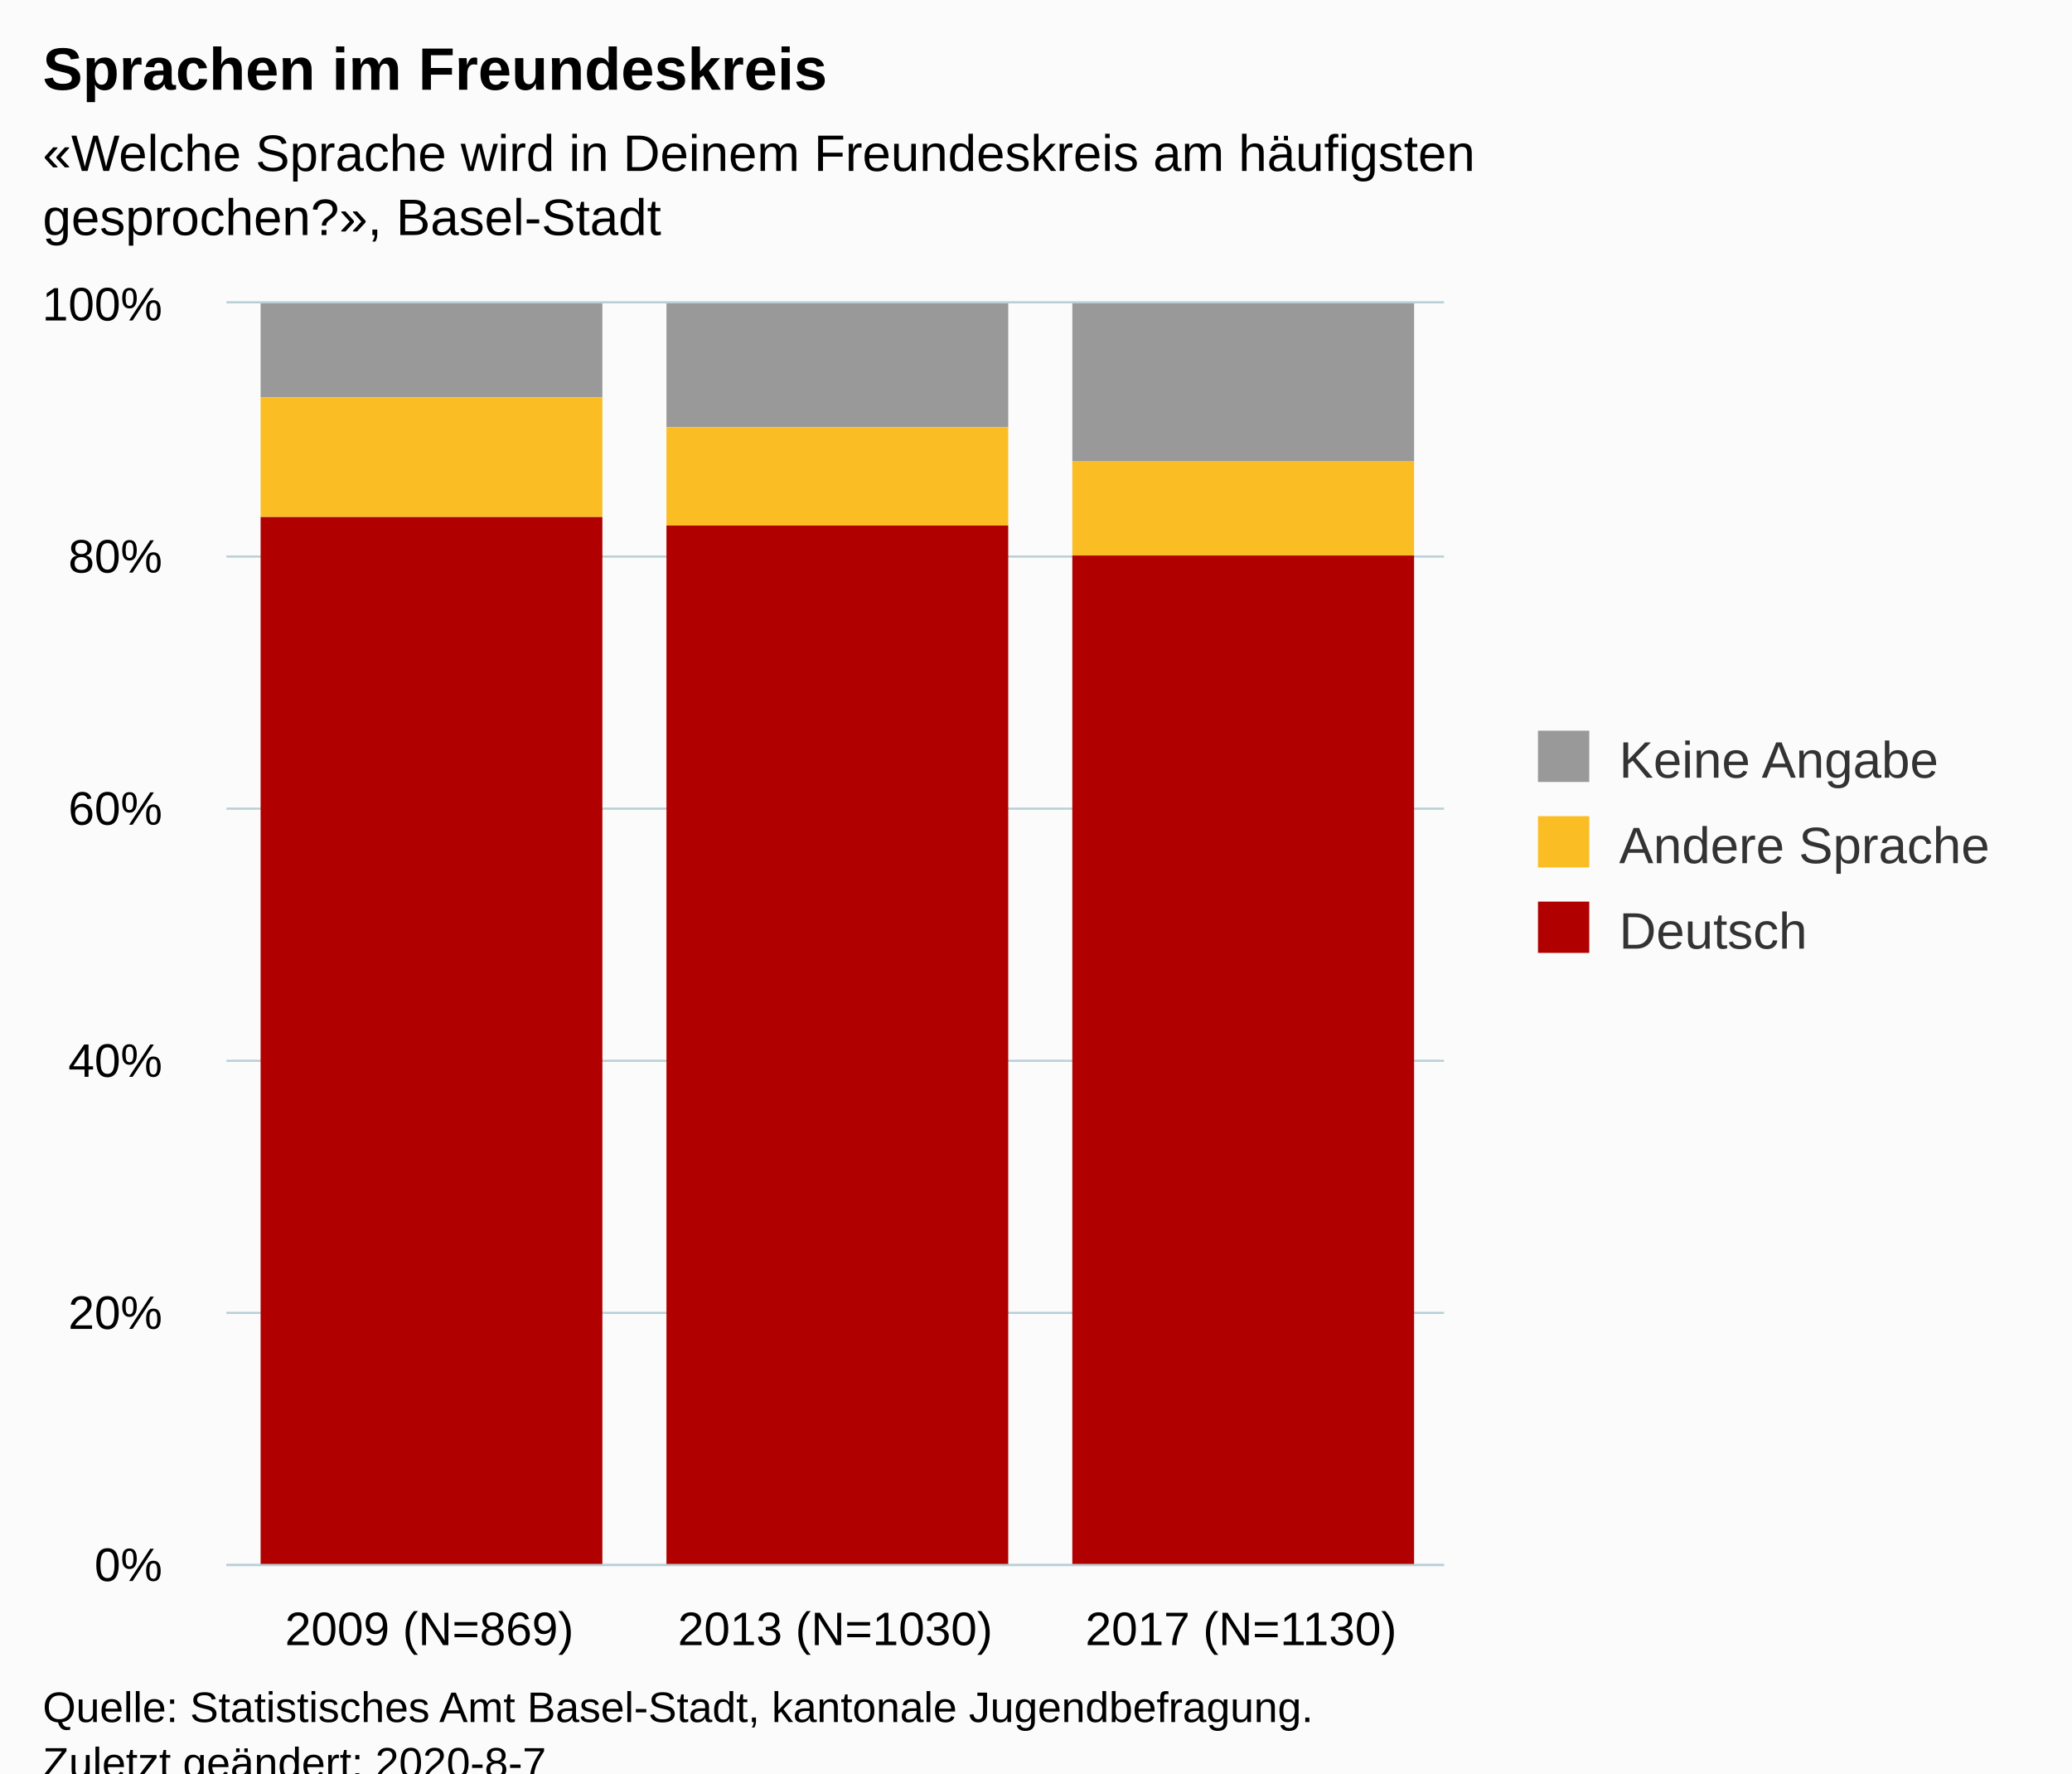
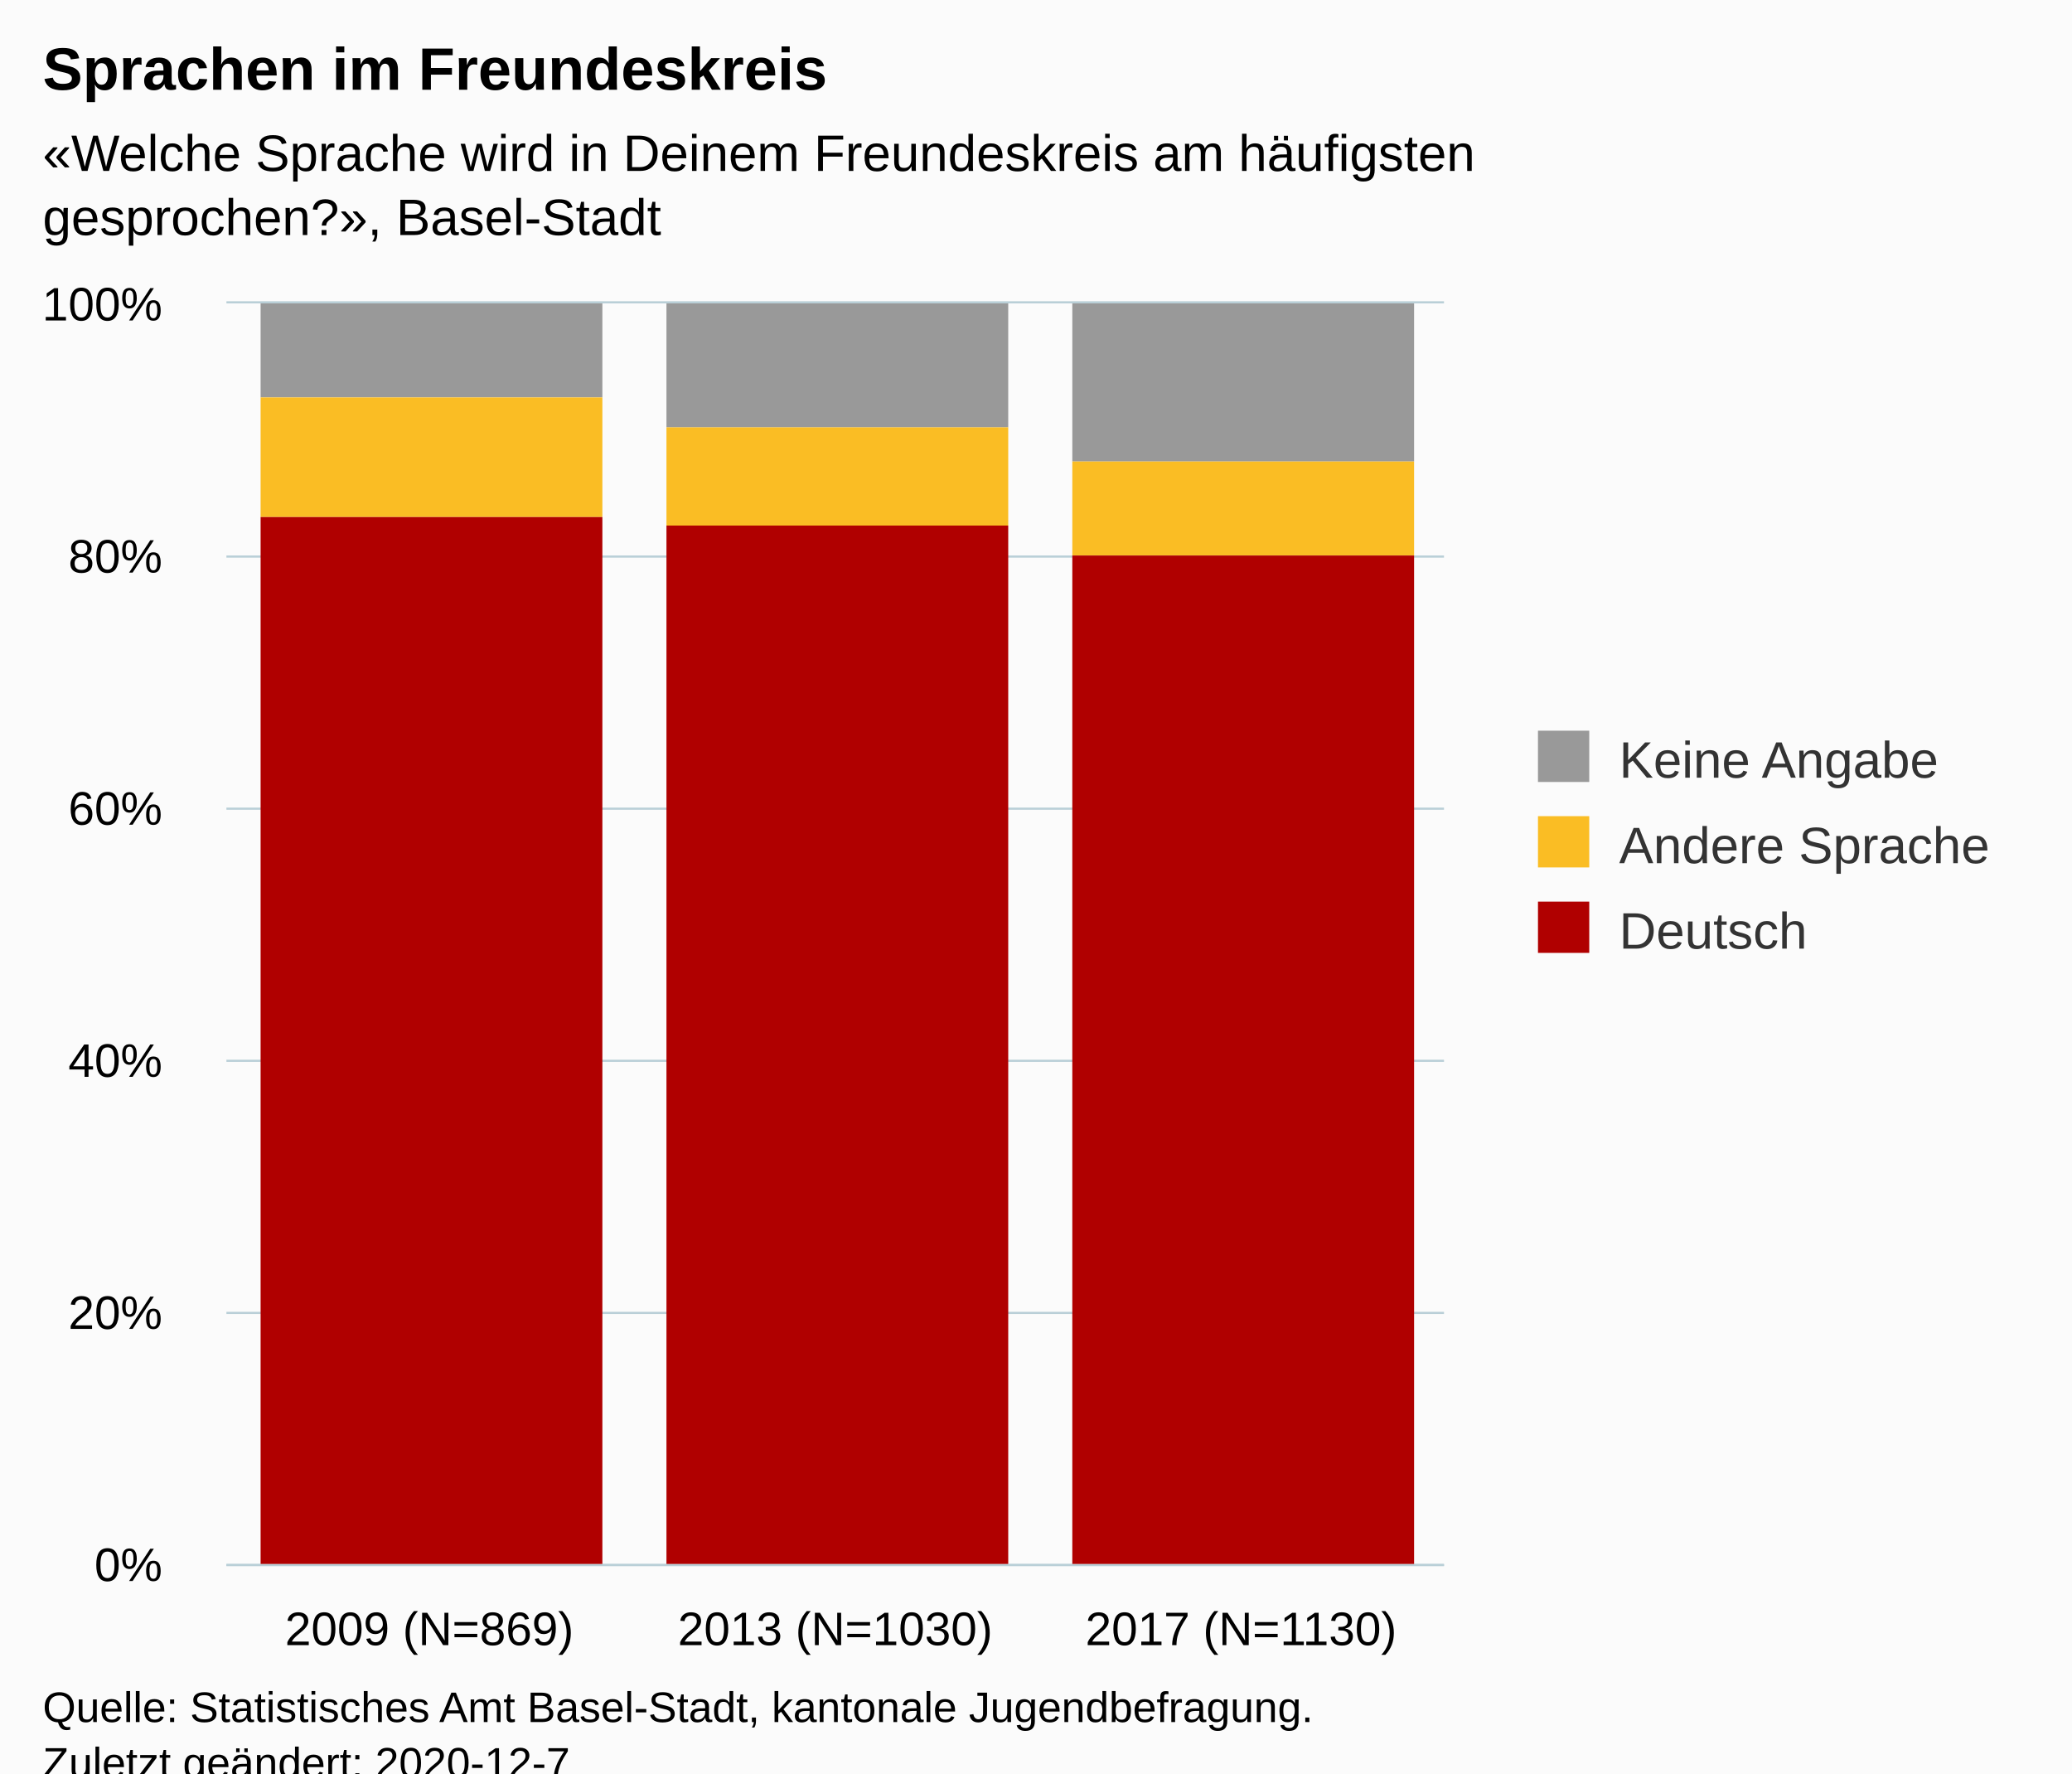
<svg xmlns="http://www.w3.org/2000/svg" version="1.1" class="highcharts-root" style="font-family:Arial;font-size:12px;" viewBox="0 0 485 415">
  <defs>
-     <clipPath id="highcharts-n81yaad-6">
+     <clipPath id="highcharts-4j9dtw0-15-">
      <rect x="0" y="0" width="285" height="295" fill="none" />
    </clipPath>
-     <clipPath id="highcharts-n81yaad-7">
+     <clipPath id="highcharts-4j9dtw0-19-">
      <rect x="0" y="0" width="285" height="295" fill="none" />
    </clipPath>
  </defs>
  <rect fill="#fbfbfb" class="highcharts-background" x="0" y="0" width="485" height="428" rx="0" ry="0" />
  <rect fill="none" class="highcharts-plot-background" x="53" y="71" width="285" height="295" />
  <g class="highcharts-pane-group" data-z-index="0" />
-   <g class="highcharts-grid highcharts-xaxis-grid " data-z-index="1">
+   <g class="highcharts-grid highcharts-xaxis-grid" data-z-index="1">
    <path fill="none" data-z-index="1" class="highcharts-grid-line" d="M 147.5 71 L 147.5 366" opacity="1" />
    <path fill="none" data-z-index="1" class="highcharts-grid-line" d="M 242.5 71 L 242.5 366" opacity="1" />
    <path fill="none" data-z-index="1" class="highcharts-grid-line" d="M 337.5 71 L 337.5 366" opacity="1" />
    <path fill="none" data-z-index="1" class="highcharts-grid-line" d="M 52.5 71 L 52.5 366" opacity="1" />
  </g>
-   <g class="highcharts-grid highcharts-yaxis-grid " data-z-index="1">
+   <g class="highcharts-grid highcharts-yaxis-grid" data-z-index="1">
    <path fill="none" stroke="#B9CFD7" stroke-width="0.5" data-z-index="1" class="highcharts-grid-line" d="M 53 366.25 L 338 366.25" opacity="1" />
    <path fill="none" stroke="#B9CFD7" stroke-width="0.5" data-z-index="1" class="highcharts-grid-line" d="M 53 307.25 L 338 307.25" opacity="1" />
    <path fill="none" stroke="#B9CFD7" stroke-width="0.5" data-z-index="1" class="highcharts-grid-line" d="M 53 248.25 L 338 248.25" opacity="1" />
    <path fill="none" stroke="#B9CFD7" stroke-width="0.5" data-z-index="1" class="highcharts-grid-line" d="M 53 189.25 L 338 189.25" opacity="1" />
    <path fill="none" stroke="#B9CFD7" stroke-width="0.5" data-z-index="1" class="highcharts-grid-line" d="M 53 130.25 L 338 130.25" opacity="1" />
    <path fill="none" stroke="#B9CFD7" stroke-width="0.5" data-z-index="1" class="highcharts-grid-line" d="M 53 70.75 L 338 70.75" opacity="1" />
  </g>
  <rect fill="none" class="highcharts-plot-border" data-z-index="1" x="53" y="71" width="285" height="295" />
-   <g class="highcharts-axis highcharts-xaxis " data-z-index="2">
+   <g class="highcharts-axis highcharts-xaxis" data-z-index="2">
    <path fill="none" class="highcharts-axis-line" stroke="#B9CFD7" stroke-width="0.5" data-z-index="7" d="M 53 366.25 L 338 366.25" />
  </g>
-   <g class="highcharts-axis highcharts-yaxis " data-z-index="2">
+   <g class="highcharts-axis highcharts-yaxis" data-z-index="2">
    <path fill="none" class="highcharts-axis-line" data-z-index="7" d="M 53 71 L 53 366" />
  </g>
  <g class="highcharts-series-group" data-z-index="3">
-     <g data-z-index="0.1" class="highcharts-series highcharts-series-0 highcharts-column-series " transform="translate(53,71) scale(1 1)" clip-path="url(#highcharts-n81yaad-7)">
-       <rect x="8" y="0" width="80" height="22" fill="#999999" class="highcharts-point" />
-       <rect x="103" y="0" width="80" height="29" fill="#999999" class="highcharts-point" />
-       <rect x="198" y="0" width="80" height="37" fill="#999999" class="highcharts-point" />
+     <g class="highcharts-series highcharts-series-0 highcharts-column-series" data-z-index="0.1" opacity="1" transform="translate(53,71) scale(1 1)" clip-path="url(#highcharts-4j9dtw0-19-)">
+       <rect x="8" y="0" width="80" height="22" fill="#999999" opacity="1" class="highcharts-point" />
+       <rect x="103" y="0" width="80" height="29" fill="#999999" opacity="1" class="highcharts-point" />
+       <rect x="198" y="0" width="80" height="37" fill="#999999" opacity="1" class="highcharts-point" />
    </g>
-     <g data-z-index="0.1" class="highcharts-markers highcharts-series-0 highcharts-column-series " transform="translate(53,71) scale(1 1)" clip-path="none" />
-     <g data-z-index="0.1" class="highcharts-series highcharts-series-1 highcharts-column-series " transform="translate(53,71) scale(1 1)" clip-path="url(#highcharts-n81yaad-7)">
-       <rect x="8" y="22" width="80" height="28" fill="#FABD24" class="highcharts-point" />
-       <rect x="103" y="29" width="80" height="23" fill="#FABD24" class="highcharts-point" />
-       <rect x="198" y="37" width="80" height="22" fill="#FABD24" class="highcharts-point" />
+     <g class="highcharts-markers highcharts-series-0 highcharts-column-series" data-z-index="0.1" opacity="1" transform="translate(53,71) scale(1 1)" clip-path="none" />
+     <g class="highcharts-series highcharts-series-1 highcharts-column-series" data-z-index="0.1" opacity="1" transform="translate(53,71) scale(1 1)" clip-path="url(#highcharts-4j9dtw0-19-)">
+       <rect x="8" y="22" width="80" height="28" fill="#FABD24" opacity="1" class="highcharts-point" />
+       <rect x="103" y="29" width="80" height="23" fill="#FABD24" opacity="1" class="highcharts-point" />
+       <rect x="198" y="37" width="80" height="22" fill="#FABD24" opacity="1" class="highcharts-point" />
    </g>
-     <g data-z-index="0.1" class="highcharts-markers highcharts-series-1 highcharts-column-series " transform="translate(53,71) scale(1 1)" clip-path="none" />
-     <g data-z-index="0.1" class="highcharts-series highcharts-series-2 highcharts-column-series " transform="translate(53,71) scale(1 1)" clip-path="url(#highcharts-n81yaad-7)">
-       <rect x="8" y="50" width="80" height="246" fill="#B00000" class="highcharts-point" />
-       <rect x="103" y="52" width="80" height="244" fill="#B00000" class="highcharts-point" />
-       <rect x="198" y="59" width="80" height="237" fill="#B00000" class="highcharts-point" />
+     <g class="highcharts-markers highcharts-series-1 highcharts-column-series" data-z-index="0.1" opacity="1" transform="translate(53,71) scale(1 1)" clip-path="none" />
+     <g class="highcharts-series highcharts-series-2 highcharts-column-series" data-z-index="0.1" opacity="1" transform="translate(53,71) scale(1 1)" clip-path="url(#highcharts-4j9dtw0-19-)">
+       <rect x="8" y="50" width="80" height="246" fill="#B00000" opacity="1" class="highcharts-point" />
+       <rect x="103" y="52" width="80" height="244" fill="#B00000" opacity="1" class="highcharts-point" />
+       <rect x="198" y="59" width="80" height="237" fill="#B00000" opacity="1" class="highcharts-point" />
    </g>
-     <g data-z-index="0.1" class="highcharts-markers highcharts-series-2 highcharts-column-series " transform="translate(53,71) scale(1 1)" clip-path="none" />
+     <g class="highcharts-markers highcharts-series-2 highcharts-column-series" data-z-index="0.1" opacity="1" transform="translate(53,71) scale(1 1)" clip-path="none" />
  </g>
  <text x="10" text-anchor="start" class="highcharts-title" data-z-index="4" style="color:#000000;font-size:14px;font-weight:bold;fill:#000000;" y="21">
    <tspan>Sprachen im Freundeskreis</tspan>
  </text>
  <text x="10" text-anchor="start" class="highcharts-subtitle" data-z-index="4" style="color:#000000;font-size:12px;fill:#000000;" y="40">
    <tspan>«Welche Sprache wird in Deinem Freundeskreis am häufigsten</tspan>
    <tspan dy="15" x="10">gesprochen?», Basel-Stadt</tspan>
  </text>
+   <text x="10" text-anchor="start" class="highcharts-caption" data-z-index="4" style="color:#666666;fill:#666666;" y="400" />
  <g class="highcharts-legend" data-z-index="7" transform="translate(350,164)">
    <rect fill="none" class="highcharts-legend-box" rx="0" ry="0" x="0" y="0" width="125" height="71" visibility="visible" />
    <g data-z-index="1">
      <g>
        <g class="highcharts-legend-item highcharts-column-series highcharts-color-undefined highcharts-series-0" data-z-index="1" transform="translate(8,3)">
-           <text x="21" style="color:#333333;font-size:12px;font-weight:normal;cursor:pointer;fill:#333333;" text-anchor="start" data-z-index="2" y="15">
+           <text x="21" style="color:#333333;cursor:pointer;font-size:12px;font-weight:normal;fill:#333333;" text-anchor="start" data-z-index="2" y="15">
            <tspan>Keine Angabe</tspan>
          </text>
          <rect x="2" y="4" width="12" height="12" fill="#999999" class="highcharts-point" data-z-index="3" />
        </g>
        <g class="highcharts-legend-item highcharts-column-series highcharts-color-undefined highcharts-series-1" data-z-index="1" transform="translate(8,23)">
-           <text x="21" y="15" style="color:#333333;font-size:12px;font-weight:normal;cursor:pointer;fill:#333333;" text-anchor="start" data-z-index="2">
+           <text x="21" y="15" style="color:#333333;cursor:pointer;font-size:12px;font-weight:normal;fill:#333333;" text-anchor="start" data-z-index="2">
            <tspan>Andere Sprache</tspan>
          </text>
          <rect x="2" y="4" width="12" height="12" fill="#FABD24" class="highcharts-point" data-z-index="3" />
        </g>
        <g class="highcharts-legend-item highcharts-column-series highcharts-color-undefined highcharts-series-2" data-z-index="1" transform="translate(8,43)">
-           <text x="21" y="15" style="color:#333333;font-size:12px;font-weight:normal;cursor:pointer;fill:#333333;" text-anchor="start" data-z-index="2">
+           <text x="21" y="15" style="color:#333333;cursor:pointer;font-size:12px;font-weight:normal;fill:#333333;" text-anchor="start" data-z-index="2">
            <tspan>Deutsch</tspan>
          </text>
          <rect x="2" y="4" width="12" height="12" fill="#B00000" class="highcharts-point" data-z-index="3" />
        </g>
      </g>
    </g>
  </g>
-   <g class="highcharts-axis-labels highcharts-xaxis-labels " data-z-index="7">
+   <g class="highcharts-axis-labels highcharts-xaxis-labels" data-z-index="7">
    <text x="100.5" style="color:#000000;cursor:default;font-size:11px;white-space:nowrap;fill:#000000;" text-anchor="middle" transform="translate(0,0)" y="385" opacity="1">
      <tspan>2009 (N=869)</tspan>
    </text>
    <text x="195.5" style="color:#000000;cursor:default;font-size:11px;white-space:nowrap;fill:#000000;" text-anchor="middle" transform="translate(0,0)" y="385" opacity="1">
      <tspan>2013 (N=1030)</tspan>
    </text>
    <text x="290.5" style="color:#000000;cursor:default;font-size:11px;white-space:nowrap;fill:#000000;" text-anchor="middle" transform="translate(0,0)" y="385" opacity="1">
      <tspan>2017 (N=1130)</tspan>
    </text>
  </g>
-   <g class="highcharts-axis-labels highcharts-yaxis-labels " data-z-index="7">
+   <g class="highcharts-axis-labels highcharts-yaxis-labels" data-z-index="7">
    <text x="38" style="color:#000000;cursor:default;font-size:11px;white-space:nowrap;fill:#000000;" text-anchor="end" transform="translate(0,0)" y="370" opacity="1">0%</text>
    <text x="38" style="color:#000000;cursor:default;font-size:11px;white-space:nowrap;fill:#000000;" text-anchor="end" transform="translate(0,0)" y="311" opacity="1">20%</text>
    <text x="38" style="color:#000000;cursor:default;font-size:11px;white-space:nowrap;fill:#000000;" text-anchor="end" transform="translate(0,0)" y="252" opacity="1">40%</text>
    <text x="38" style="color:#000000;cursor:default;font-size:11px;white-space:nowrap;fill:#000000;" text-anchor="end" transform="translate(0,0)" y="193" opacity="1">60%</text>
    <text x="38" style="color:#000000;cursor:default;font-size:11px;white-space:nowrap;fill:#000000;" text-anchor="end" transform="translate(0,0)" y="134" opacity="1">80%</text>
    <text x="38" style="color:#000000;cursor:default;font-size:11px;white-space:nowrap;fill:#000000;" text-anchor="end" transform="translate(0,0)" y="75" opacity="1">100%</text>
  </g>
  <text x="10" class="highcharts-credits" text-anchor="start" data-z-index="8" style="cursor:default;color:#000000;font-size:10px;fill:#000000;" y="403">
    <tspan>Quelle: Statistisches Amt Basel-Stadt, kantonale Jugendbefragung.</tspan>
-     <tspan x="10" dy="13">Zuletzt geändert: 2020-8-7</tspan>
+     <tspan x="10" dy="13">Zuletzt geändert: 2020-12-7</tspan>
  </text>
</svg>
